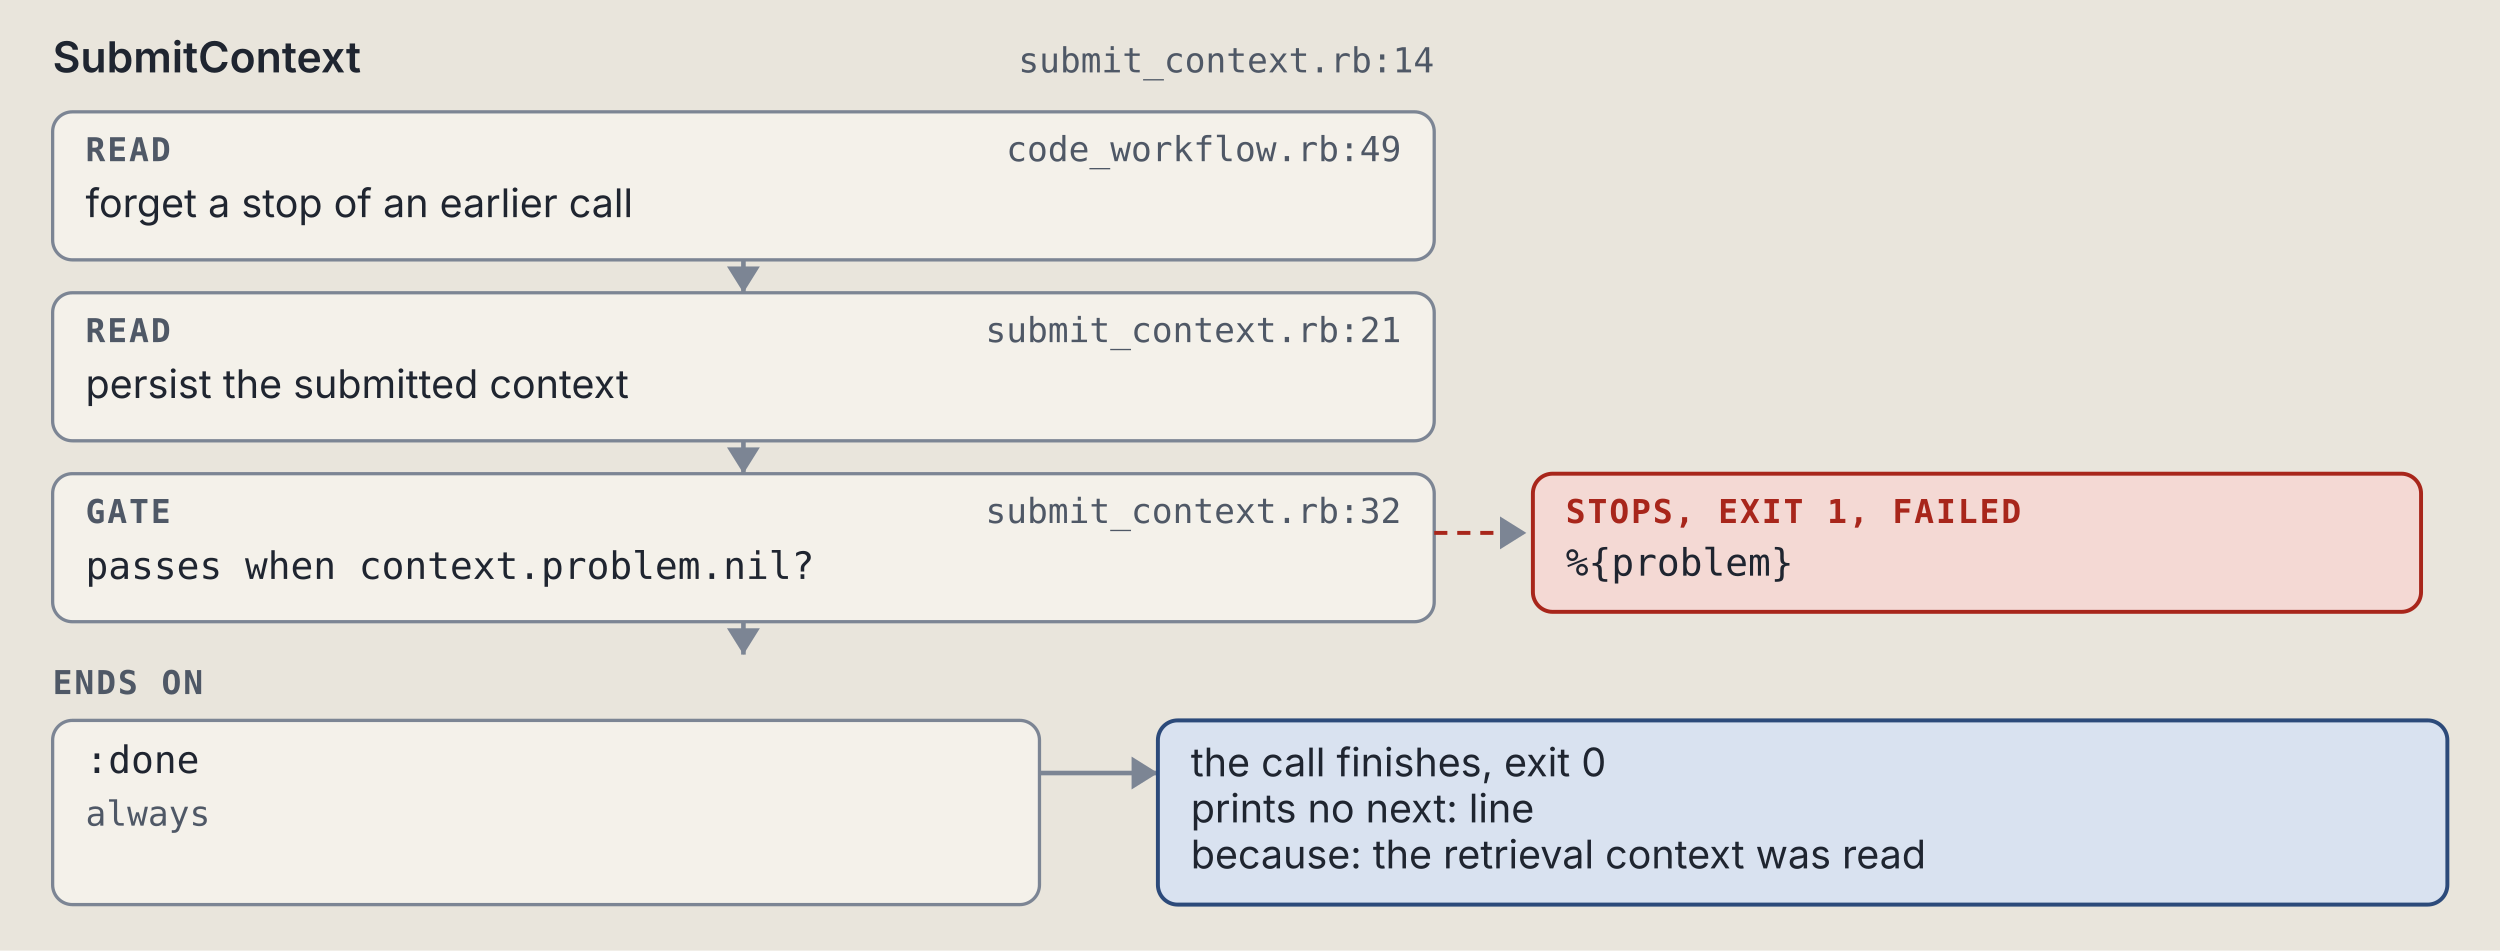
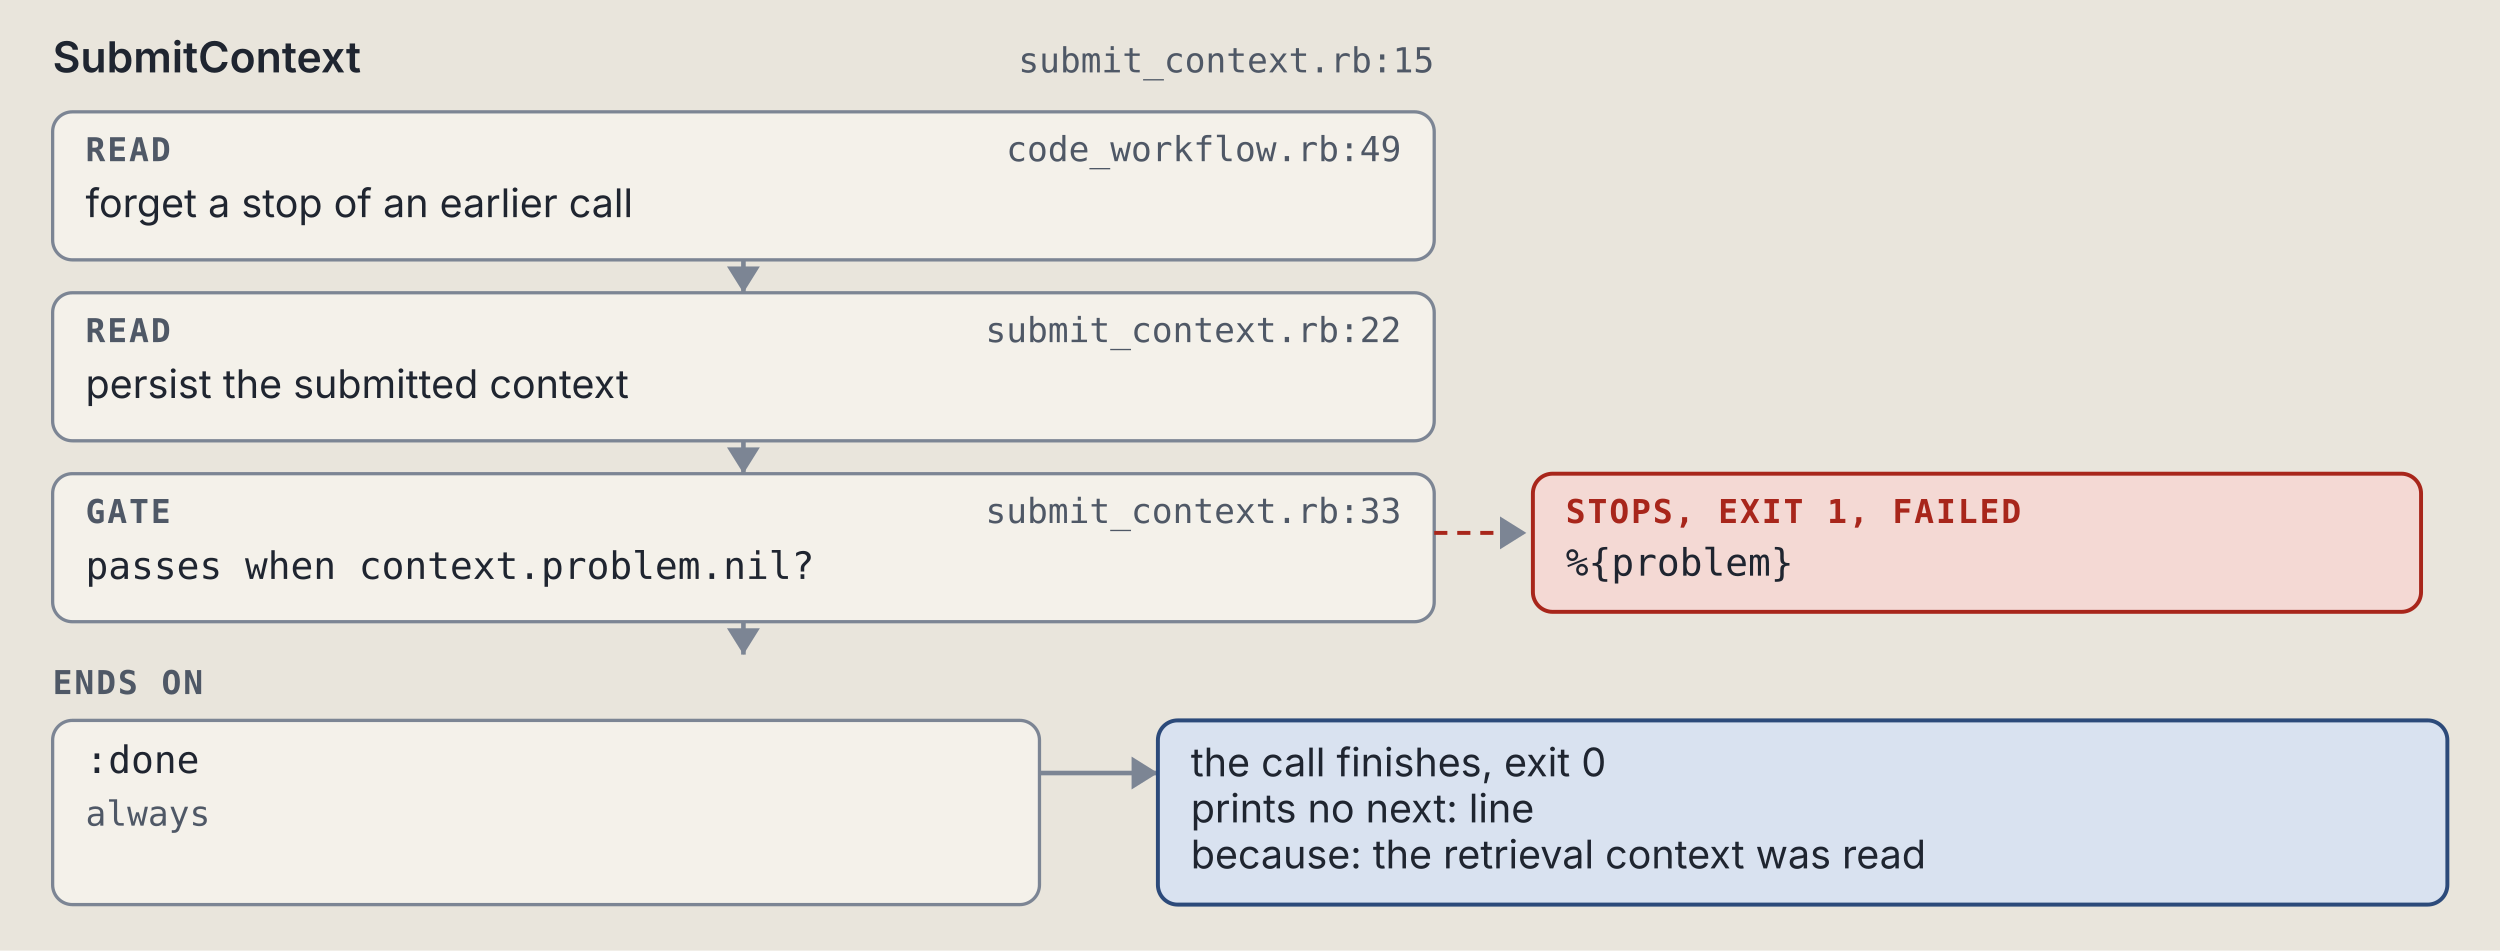
<svg xmlns="http://www.w3.org/2000/svg" viewBox="0 0 760 289" width="760" height="289" role="img" xml:space="preserve">
  <style>.ground { fill: #e9e5dc; }
.card { fill: #f4f1ea; stroke: #7c8594; stroke-width: 1; }
.lane-code { fill: #d5e8e3; stroke: #0d6b61; stroke-width: 1.5; }
.lane-agent { fill: #f1e2c7; stroke: #9a5508; stroke-width: 1.5; }
.stop-refusal { fill: #e4dcf5; stroke: #5b35b0; stroke-width: 1.2; }
.stop-failure { fill: #f4d9d4; stroke: #a8261b; stroke-width: 1.2; }
.end { fill: #d9e2f0; stroke: #2c4a7a; stroke-width: 1.2; }
.wire { fill: none; stroke: #7c8594; stroke-width: 1.4; }
.wire-read { fill: none; stroke: #7c8594; stroke-width: 1.4; stroke-dasharray: 5 3; }
.wire-refusal { fill: none; stroke: #5b35b0; stroke-width: 1.2; stroke-dasharray: 4 3; }
.wire-failure { fill: none; stroke: #a8261b; stroke-width: 1.2; stroke-dasharray: 4 3; }
.head { fill: #7c8594; }
.t { fill: #1f2530; font: 12px "IBM Plex Sans", system-ui, -apple-system, "Segoe UI", sans-serif; }
.tb { fill: #1f2530; font: 600 13px "IBM Plex Sans", system-ui, -apple-system, "Segoe UI", sans-serif; }
.tm { fill: #1f2530; font: 11.5px "IBM Plex Mono", ui-monospace, Menlo, Consolas, monospace; }
.tag { font: 600 10px "IBM Plex Mono", ui-monospace, Menlo, Consolas, monospace; letter-spacing: .06em; }
.tag-code { fill: #0d6b61; } .tag-agent { fill: #9a5508; } .tag-refusal { fill: #5b35b0; }
.tag-failure { fill: #a8261b; } .tag-end { fill: #2c4a7a; } .tag-muted { fill: #4f5866; }
.tm.tag-muted { font-size: 10.5px; }
.db { fill: #d9e2f0; stroke: #2c4a7a; stroke-width: 1.2; }
.codebox { fill: #f4f1ea; stroke: #7c8594; stroke-width: 1; }
.cx { fill: #1f2530; font: 12px "IBM Plex Mono", ui-monospace, Menlo, Consolas, monospace; white-space: pre; }
.cx-n { fill: #4f5866; font: 11px "IBM Plex Mono", ui-monospace, Menlo, Consolas, monospace; }
.cx-k { fill: #5b35b0; } .cx-s { fill: #9a5508; } .cx-y { fill: #0d6b61; }
.cx-w { fill: #2c4a7a; font-weight: 600; } .cx-t { fill: #a8261b; } .cx-c { fill: #4f5866; font-style: italic; }
.badge { fill: #2c4a7a; } .badge-t { fill: #e9e5dc; font: 600 11px "IBM Plex Mono", ui-monospace, Menlo, Consolas, monospace; }
.bracket { fill: none; stroke: #2c4a7a; stroke-width: 1.4; }
.term { fill: #16191e; stroke: #7c8594; stroke-width: 1; }
.term-t { fill: #e6e2d8; font: 12px "IBM Plex Mono", ui-monospace, Menlo, Consolas, monospace; }
.term-p { fill: #8fd18f; font: 12px "IBM Plex Mono", ui-monospace, Menlo, Consolas, monospace; }
.term-m { fill: #a3abb6; font: 12px "IBM Plex Mono", ui-monospace, Menlo, Consolas, monospace; }
.big { font: 700 36px "IBM Plex Mono", ui-monospace, Menlo, Consolas, monospace; }

@media (prefers-color-scheme: dark) {
.ground { fill: #171a1f; }
.card { fill: #20242b; stroke: #8a93a2; stroke-width: 1; }
.lane-code { fill: #173a36; stroke: #5cc4b4; stroke-width: 1.5; }
.lane-agent { fill: #3d2e17; stroke: #e5a95a; stroke-width: 1.5; }
.stop-refusal { fill: #2d2445; stroke: #b59cf2; stroke-width: 1.2; }
.stop-failure { fill: #45211e; stroke: #f2958a; stroke-width: 1.2; }
.end { fill: #1f2c42; stroke: #97b6e8; stroke-width: 1.2; }
.wire { fill: none; stroke: #8a93a2; stroke-width: 1.4; }
.wire-read { fill: none; stroke: #8a93a2; stroke-width: 1.4; stroke-dasharray: 5 3; }
.wire-refusal { fill: none; stroke: #b59cf2; stroke-width: 1.2; stroke-dasharray: 4 3; }
.wire-failure { fill: none; stroke: #f2958a; stroke-width: 1.2; stroke-dasharray: 4 3; }
.head { fill: #8a93a2; }
.t { fill: #e8e4da; font: 12px "IBM Plex Sans", system-ui, -apple-system, "Segoe UI", sans-serif; }
.tb { fill: #e8e4da; font: 600 13px "IBM Plex Sans", system-ui, -apple-system, "Segoe UI", sans-serif; }
.tm { fill: #e8e4da; font: 11.5px "IBM Plex Mono", ui-monospace, Menlo, Consolas, monospace; }
.tag { font: 600 10px "IBM Plex Mono", ui-monospace, Menlo, Consolas, monospace; letter-spacing: .06em; }
.tag-code { fill: #5cc4b4; } .tag-agent { fill: #e5a95a; } .tag-refusal { fill: #b59cf2; }
.tag-failure { fill: #f2958a; } .tag-end { fill: #97b6e8; } .tag-muted { fill: #b3b9c3; }
.tm.tag-muted { font-size: 10.5px; }
.db { fill: #1f2c42; stroke: #97b6e8; stroke-width: 1.2; }
.codebox { fill: #20242b; stroke: #8a93a2; stroke-width: 1; }
.cx { fill: #e8e4da; font: 12px "IBM Plex Mono", ui-monospace, Menlo, Consolas, monospace; white-space: pre; }
.cx-n { fill: #b3b9c3; font: 11px "IBM Plex Mono", ui-monospace, Menlo, Consolas, monospace; }
.cx-k { fill: #b59cf2; } .cx-s { fill: #e5a95a; } .cx-y { fill: #5cc4b4; }
.cx-w { fill: #97b6e8; font-weight: 600; } .cx-t { fill: #f2958a; } .cx-c { fill: #b3b9c3; font-style: italic; }
.badge { fill: #97b6e8; } .badge-t { fill: #171a1f; font: 600 11px "IBM Plex Mono", ui-monospace, Menlo, Consolas, monospace; }
.bracket { fill: none; stroke: #97b6e8; stroke-width: 1.4; }
.term { fill: #16191e; stroke: #8a93a2; stroke-width: 1; }
.term-t { fill: #e6e2d8; font: 12px "IBM Plex Mono", ui-monospace, Menlo, Consolas, monospace; }
.term-p { fill: #8fd18f; font: 12px "IBM Plex Mono", ui-monospace, Menlo, Consolas, monospace; }
.term-m { fill: #a3abb6; font: 12px "IBM Plex Mono", ui-monospace, Menlo, Consolas, monospace; }
.big { font: 700 36px "IBM Plex Mono", ui-monospace, Menlo, Consolas, monospace; }
}</style>
  <rect width="100%" height="100%" class="ground" />
  <text x="16" y="22" class="tb" text-anchor="start">SubmitContext</text>
-   <text x="436" y="22" class="tm tag-muted" text-anchor="end">submit_context.rb:14</text>
+   <text x="436" y="22" class="tm tag-muted" text-anchor="end">submit_context.rb:15</text>
  <rect x="16" y="34" width="420" height="45" rx="6" class="card" />
  <text x="26" y="49" class="tag tag-muted" text-anchor="start">READ</text>
  <text x="426" y="49" class="tm tag-muted" text-anchor="end">code_workflow.rb:49</text>
  <text x="26" y="66" class="t" text-anchor="start">forget a stop of an earlier call</text>
  <path d="M 226 79 L 226 89" class="wire" />
  <path d="M 221 81 L 226 89 L 231 81 Z" class="head" />
  <rect x="16" y="89" width="420" height="45" rx="6" class="card" />
  <text x="26" y="104" class="tag tag-muted" text-anchor="start">READ</text>
-   <text x="426" y="104" class="tm tag-muted" text-anchor="end">submit_context.rb:21</text>
+   <text x="426" y="104" class="tm tag-muted" text-anchor="end">submit_context.rb:22</text>
  <text x="26" y="121" class="t" text-anchor="start">persist the submitted context</text>
  <path d="M 226 134 L 226 144" class="wire" />
  <path d="M 221 136 L 226 144 L 231 136 Z" class="head" />
  <rect x="16" y="144" width="420" height="45" rx="6" class="card" />
  <text x="26" y="159" class="tag tag-muted" text-anchor="start">GATE</text>
-   <text x="426" y="159" class="tm tag-muted" text-anchor="end">submit_context.rb:32</text>
+   <text x="426" y="159" class="tm tag-muted" text-anchor="end">submit_context.rb:33</text>
  <text x="26" y="176" class="tm" text-anchor="start">passes when context.problem.nil?</text>
  <path d="M 436 162 L 464 162" class="wire-failure" />
  <path d="M 456 157 L 464 162 L 456 167 Z" class="head" />
  <rect x="466" y="144" width="270" height="42" rx="6" class="stop-failure" />
  <text x="476" y="159" class="tag tag-failure" text-anchor="start">STOPS, EXIT 1, FAILED</text>
  <text x="476" y="175" class="tm" text-anchor="start">%{problem}</text>
  <path d="M 226 189 L 226 199" class="wire" />
  <path d="M 221 191 L 226 199 L 231 191 Z" class="head" />
  <text x="16" y="211" class="tag tag-muted" text-anchor="start">ENDS ON</text>
  <rect x="16" y="219" width="300" height="56" rx="6" class="card" />
  <text x="26" y="235" class="tm" text-anchor="start">:done</text>
  <text x="26" y="251" class="tm tag-muted" text-anchor="start">always</text>
  <path d="M 316 235 L 352 235" class="wire" />
  <path d="M 344 230 L 352 235 L 344 240 Z" class="head" />
  <rect x="352" y="219" width="392" height="56" rx="6" class="end" />
  <text x="362" y="236" class="t" text-anchor="start">the call finishes, exit 0</text>
  <text x="362" y="250" class="t" text-anchor="start">prints no next: line</text>
  <text x="362" y="264" class="t" text-anchor="start">because: the retrieval context was read</text>
</svg>
